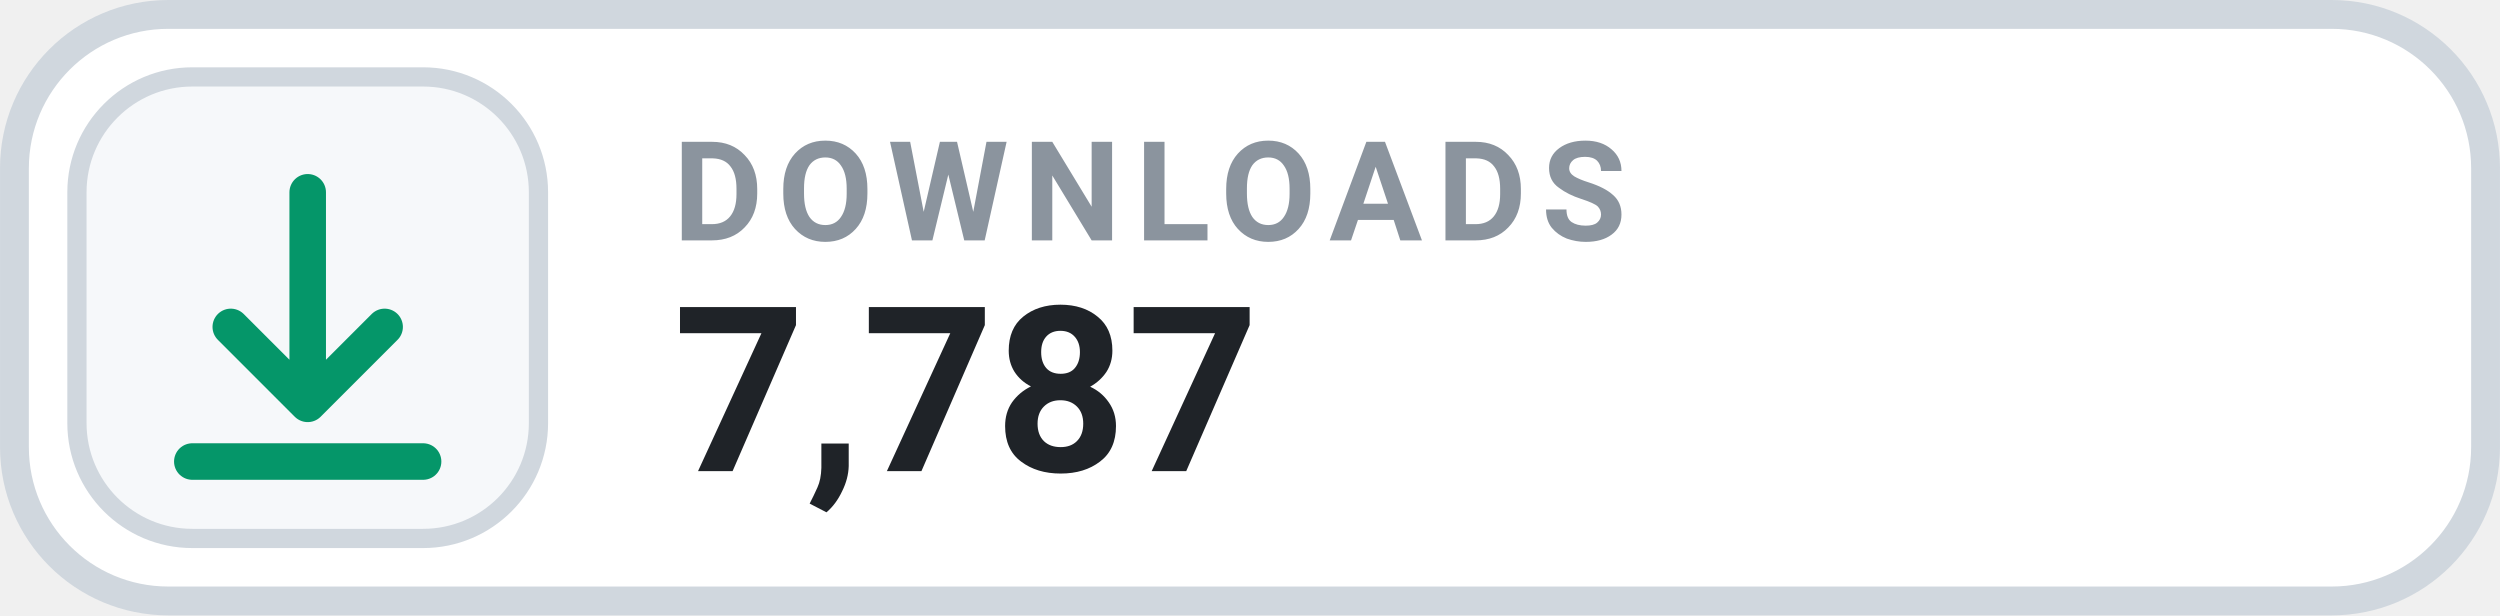
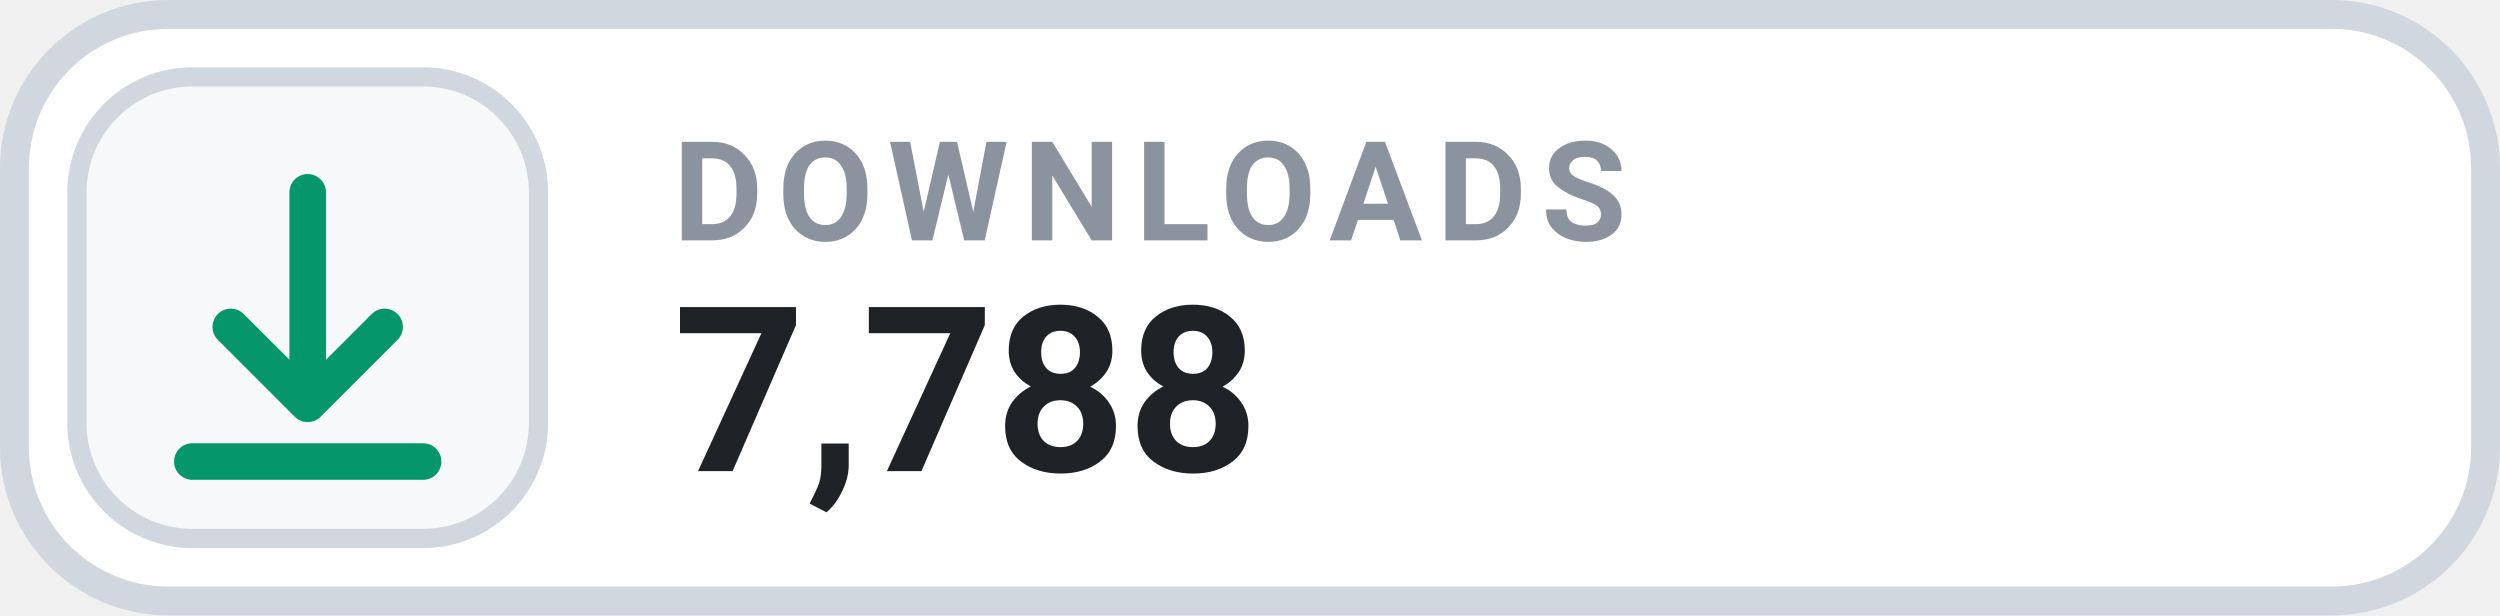
- <svg xmlns="http://www.w3.org/2000/svg" width="126" height="31.015" viewBox="0 0 130 32" role="img" aria-label="DOWNLOADS 7,787">
+ <svg xmlns="http://www.w3.org/2000/svg" width="126" height="31.015" viewBox="0 0 130 32" role="img" aria-label="DOWNLOADS 7,788">
  <rect x=".75" y=".75" width="128.5" height="30.5" rx="8" fill="#FFFFFF" stroke="#D0D7DE" stroke-width="1.5" />
  <rect x="4" y="4" width="24" height="24" rx="6" fill="#F6F8FA" stroke="#D0D7DE" stroke-width="1" />
  <g transform="translate(16 16)" style="color:#059669;">
    <path d="M0 -6 v11 m0 0 l4 -4 m-4 4 l-4 -4 M-6 8 h12" fill="none" stroke="currentColor" stroke-width="1.9" stroke-linecap="round" stroke-linejoin="round" />
  </g>
  <text x="35" y="12.5" fill="#8B949E" font-family="-apple-system,BlinkMacSystemFont,'Segoe UI',Roboto,Helvetica,Arial,sans-serif" font-size="7.2" font-weight="700" letter-spacing=".75">DOWNLOADS</text>
-   <text x="35" y="24.5" fill="#1F2328" font-family="-apple-system,BlinkMacSystemFont,'Segoe UI',Roboto,Helvetica,Arial,sans-serif" font-size="12" font-weight="700">7,787</text>
+   <text x="35" y="24.5" fill="#1F2328" font-family="-apple-system,BlinkMacSystemFont,'Segoe UI',Roboto,Helvetica,Arial,sans-serif" font-size="12" font-weight="700">7,788</text>
</svg>
